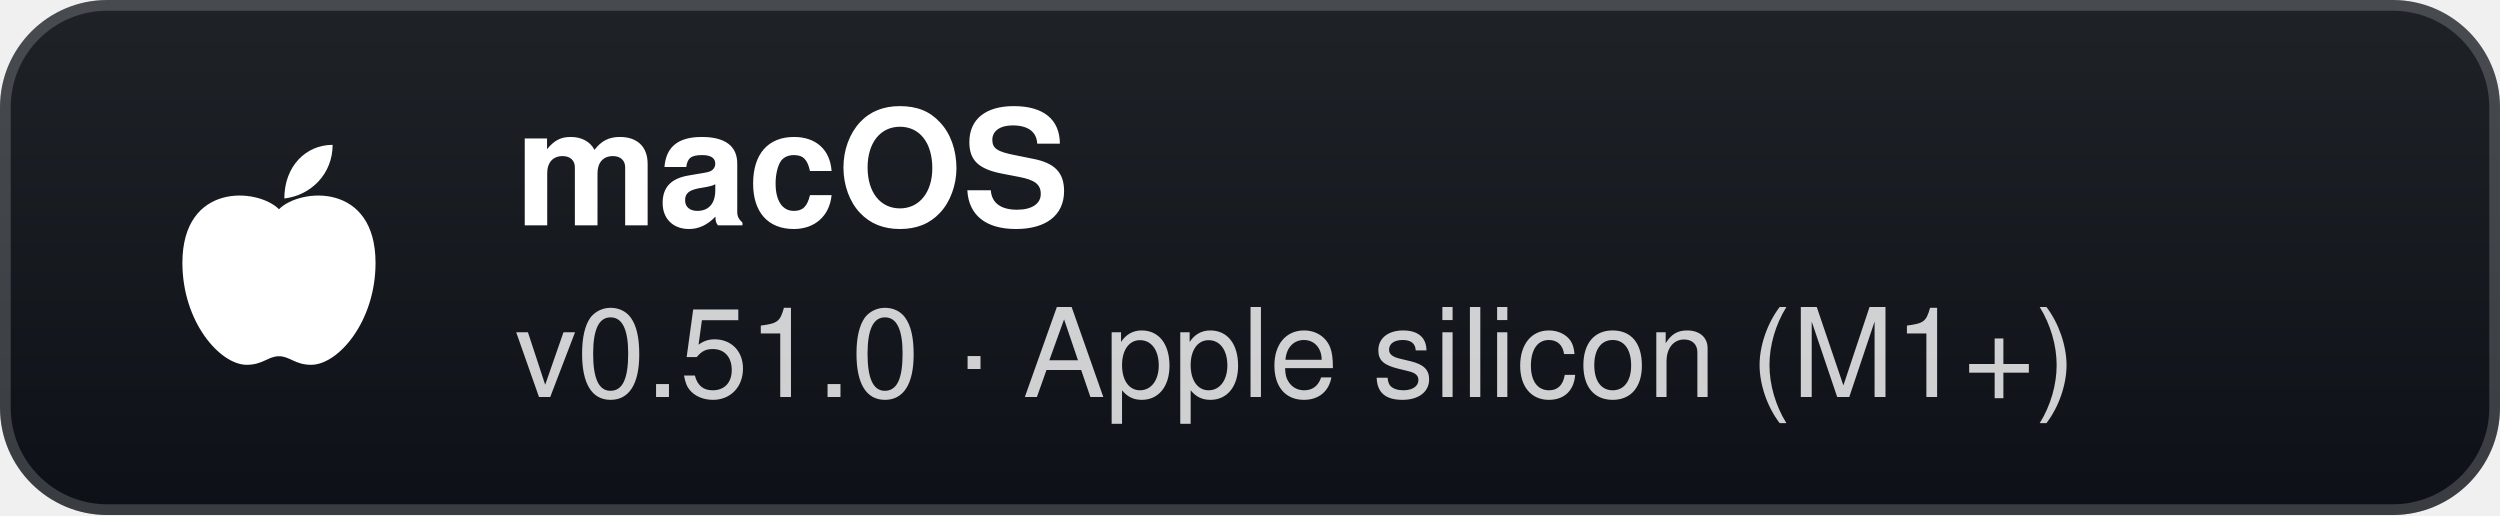
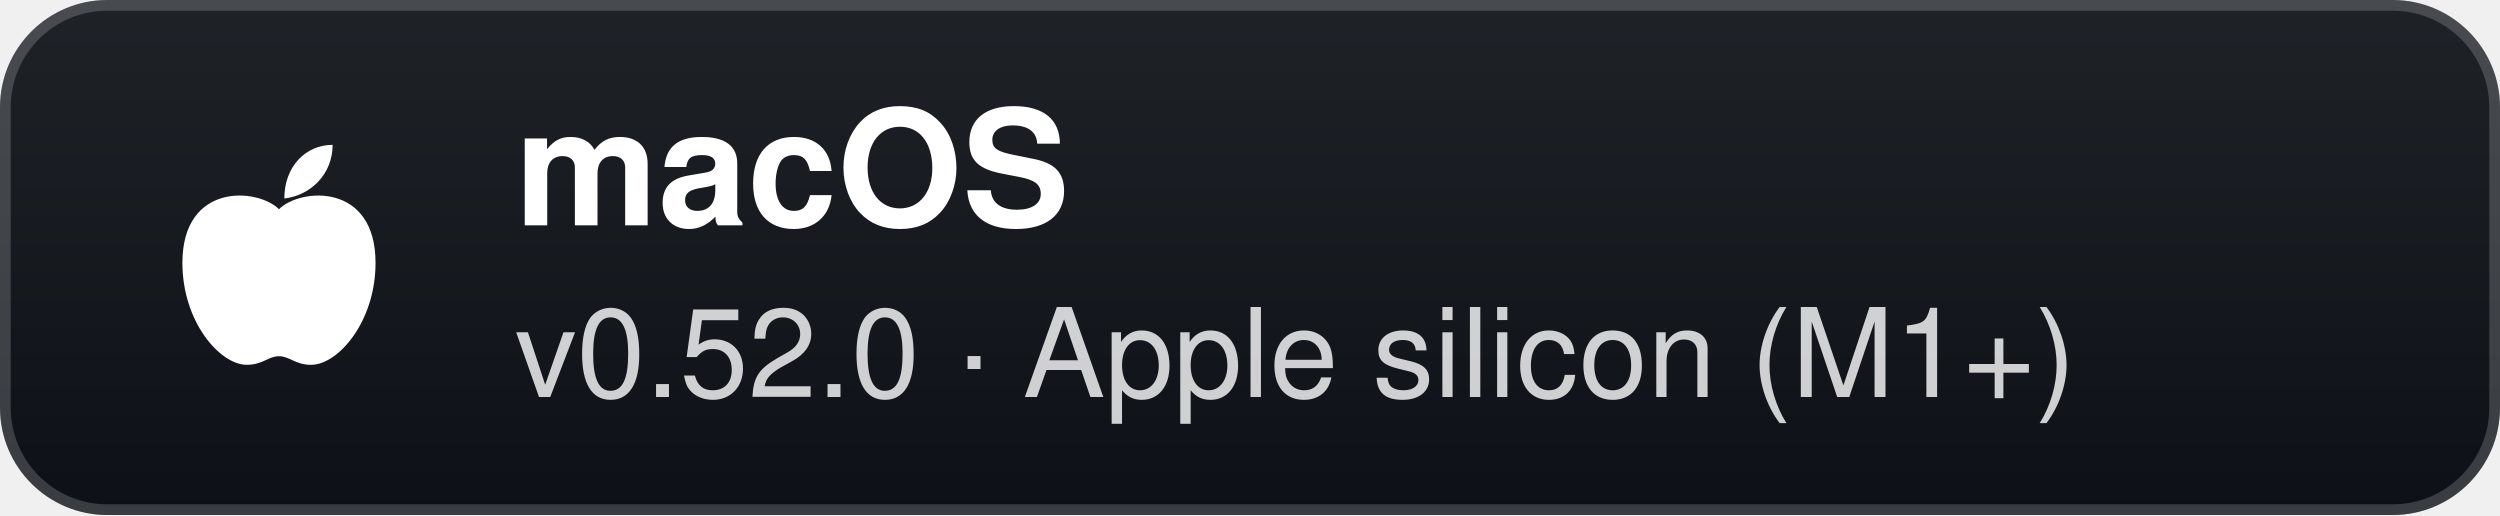
- <svg xmlns="http://www.w3.org/2000/svg" width="233" height="48" viewBox="0 0 233 48" role="img" aria-label="macOS: v0.51.0 · Apple silicon (M1+)">
+ <svg xmlns="http://www.w3.org/2000/svg" width="233" height="48" viewBox="0 0 233 48" role="img" aria-label="macOS: v0.52.0 · Apple silicon (M1+)">
  <defs>
    <linearGradient id="g" x1="0" y1="0" x2="0" y2="1">
      <stop offset="0" stop-color="#1f2328" />
      <stop offset="1" stop-color="#0d1117" />
    </linearGradient>
  </defs>
  <rect width="233" height="48" rx="10" fill="url(#g)" />
  <rect x="0.5" y="0.5" width="232" height="47" rx="9.5" fill="none" stroke="#ffffff" stroke-opacity="0.18" />
  <g transform="translate(26 24)">
    <path d="M0 -4.5 C-2 -6.5 -9 -7 -9 0.5 C-9 6 -5.5 10 -3 10 C-1.5 10 -1 9.2 0 9.2 C1 9.2 1.5 10 3 10 C5.5 10 9 6 9 0.5 C9 -7 2 -6.5 0 -4.5 Z" fill="#fff" />
    <path d="M0.5 -5.5 C0.5 -8.5 2.5 -10.5 5 -10.5 C5 -7.8 3 -5.8 0.5 -5.5 Z" fill="#fff" />
  </g>
  <text x="48" y="21" fill="#ffffff" font-family="'Segoe UI',-apple-system,BlinkMacSystemFont,Helvetica,Arial,sans-serif" font-size="15" font-weight="700">macOS</text>
-   <text x="48" y="37" fill="#ffffff" fill-opacity="0.8" font-family="'Segoe UI',-apple-system,BlinkMacSystemFont,Helvetica,Arial,sans-serif" font-size="11.5">v0.51.0 · Apple silicon (M1+)</text>
+   <text x="48" y="37" fill="#ffffff" fill-opacity="0.8" font-family="'Segoe UI',-apple-system,BlinkMacSystemFont,Helvetica,Arial,sans-serif" font-size="11.5">v0.52.0 · Apple silicon (M1+)</text>
</svg>
